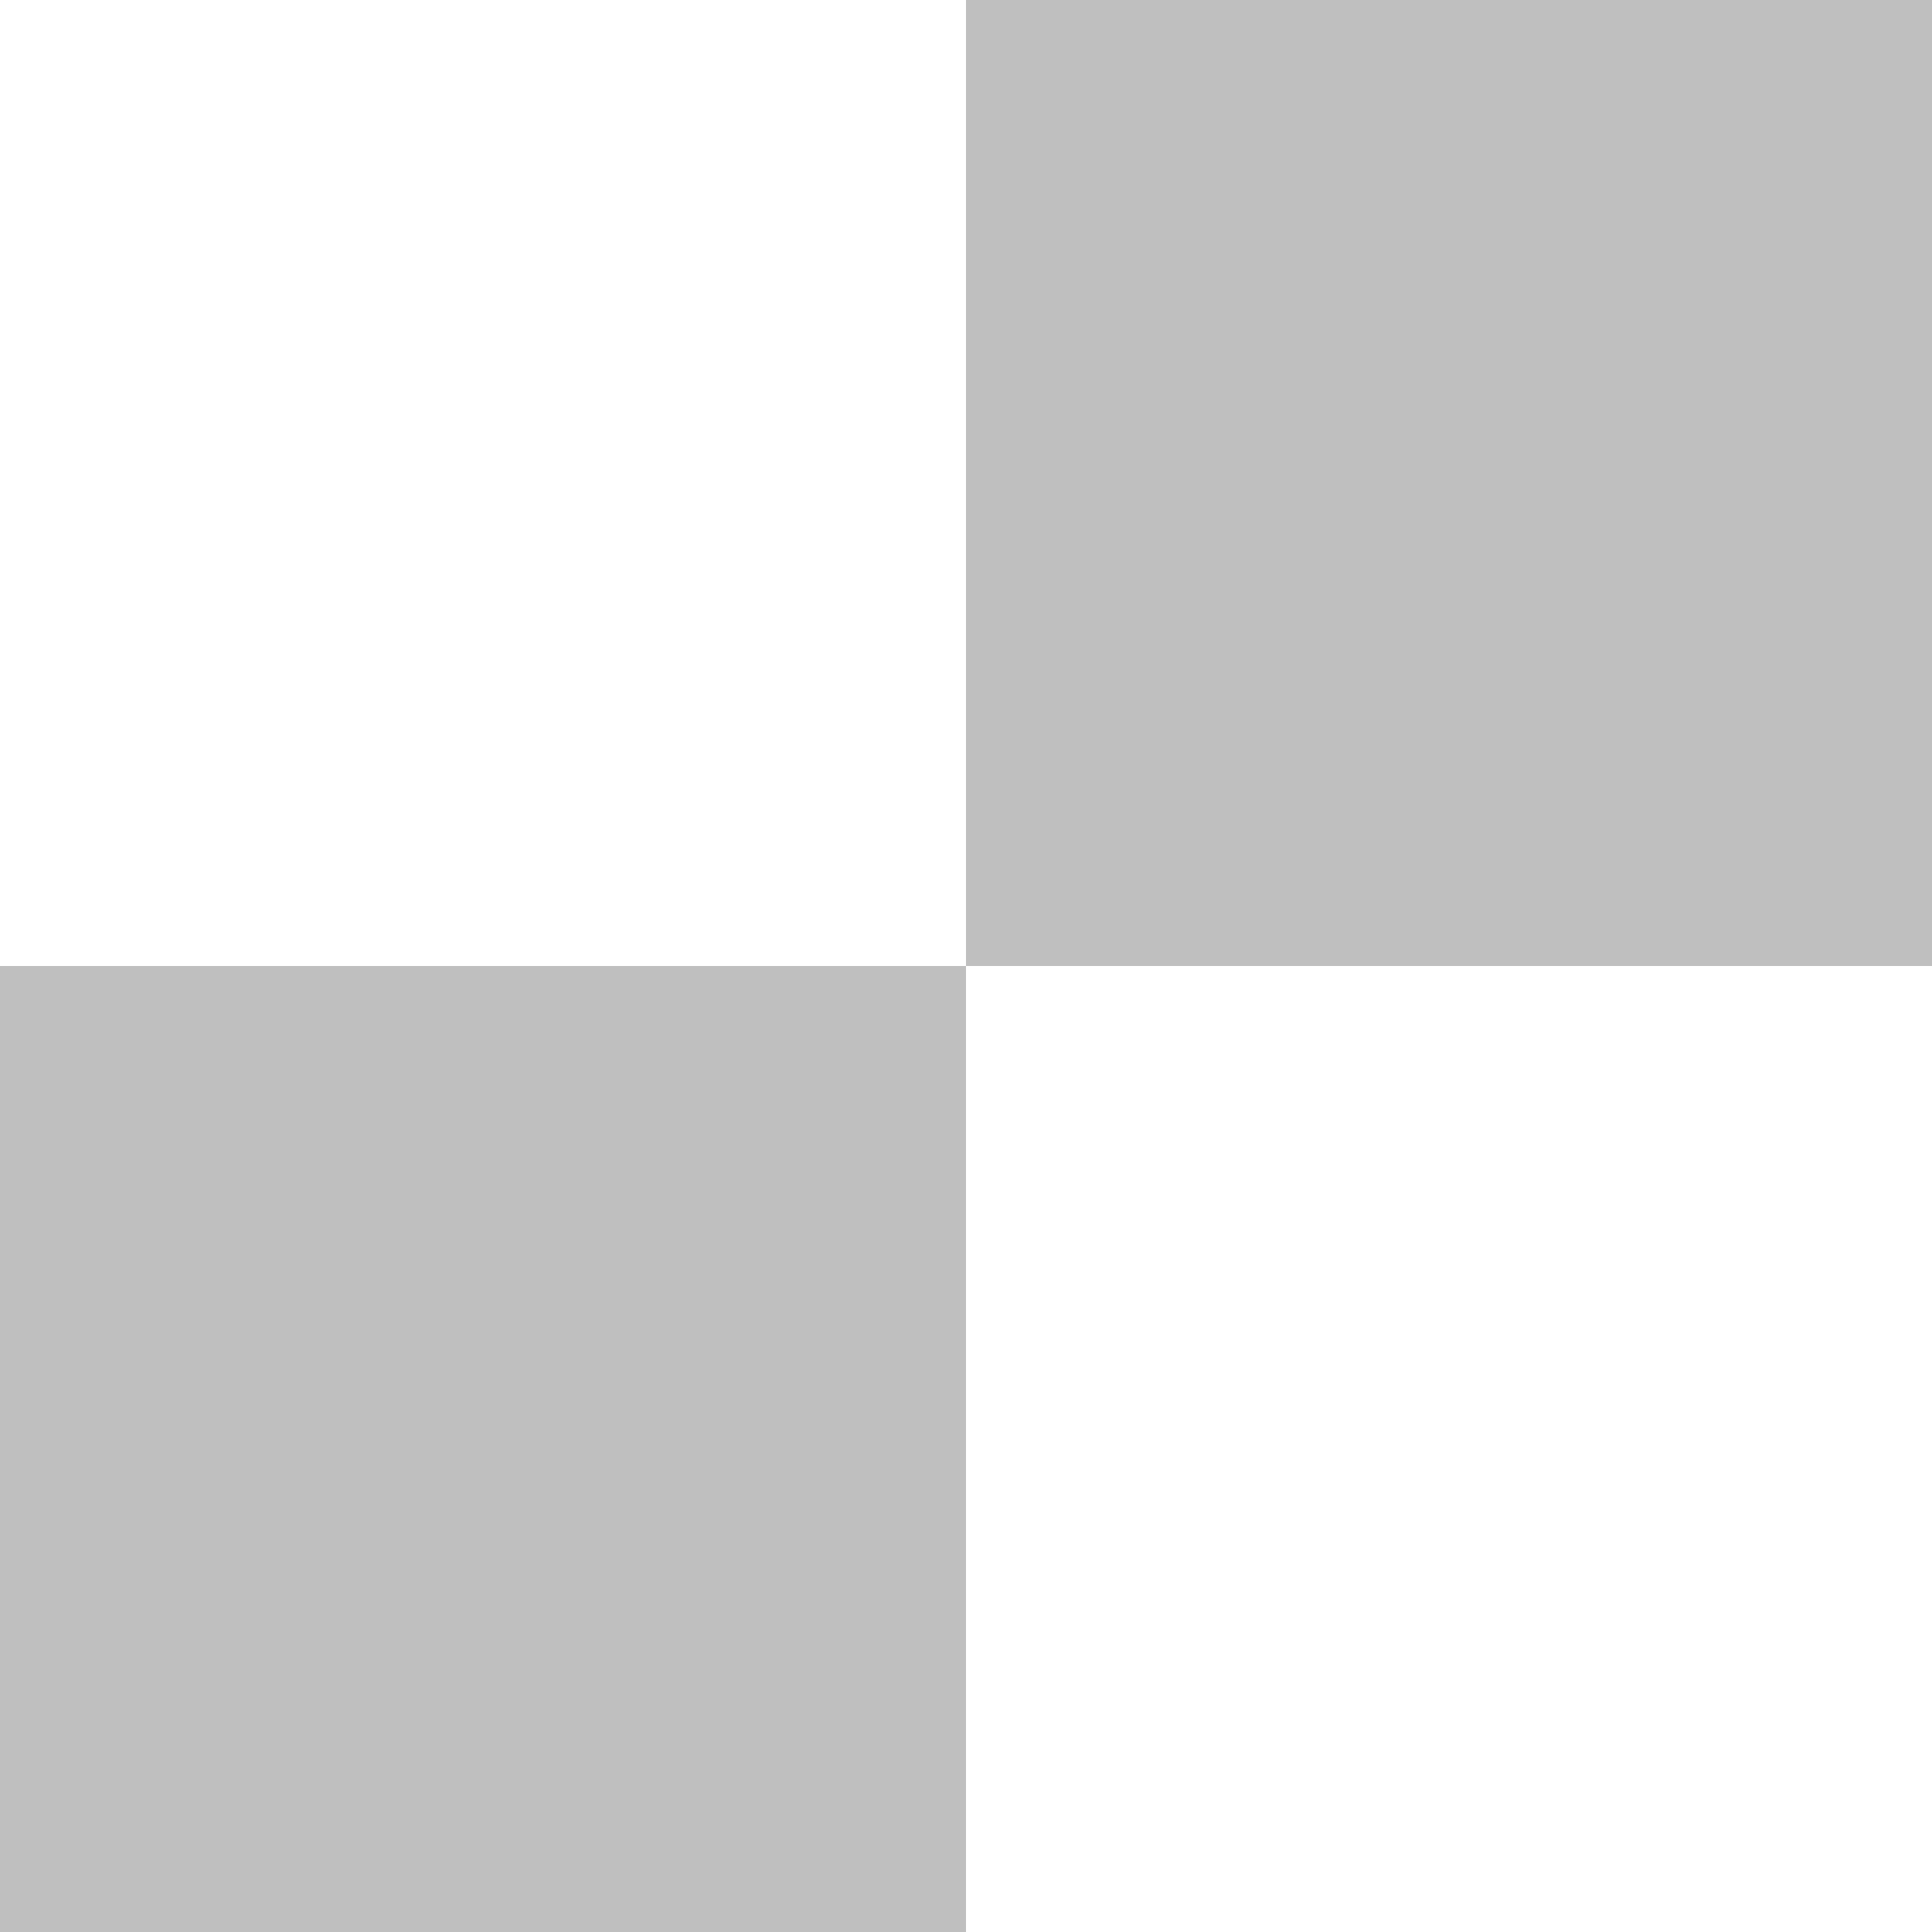
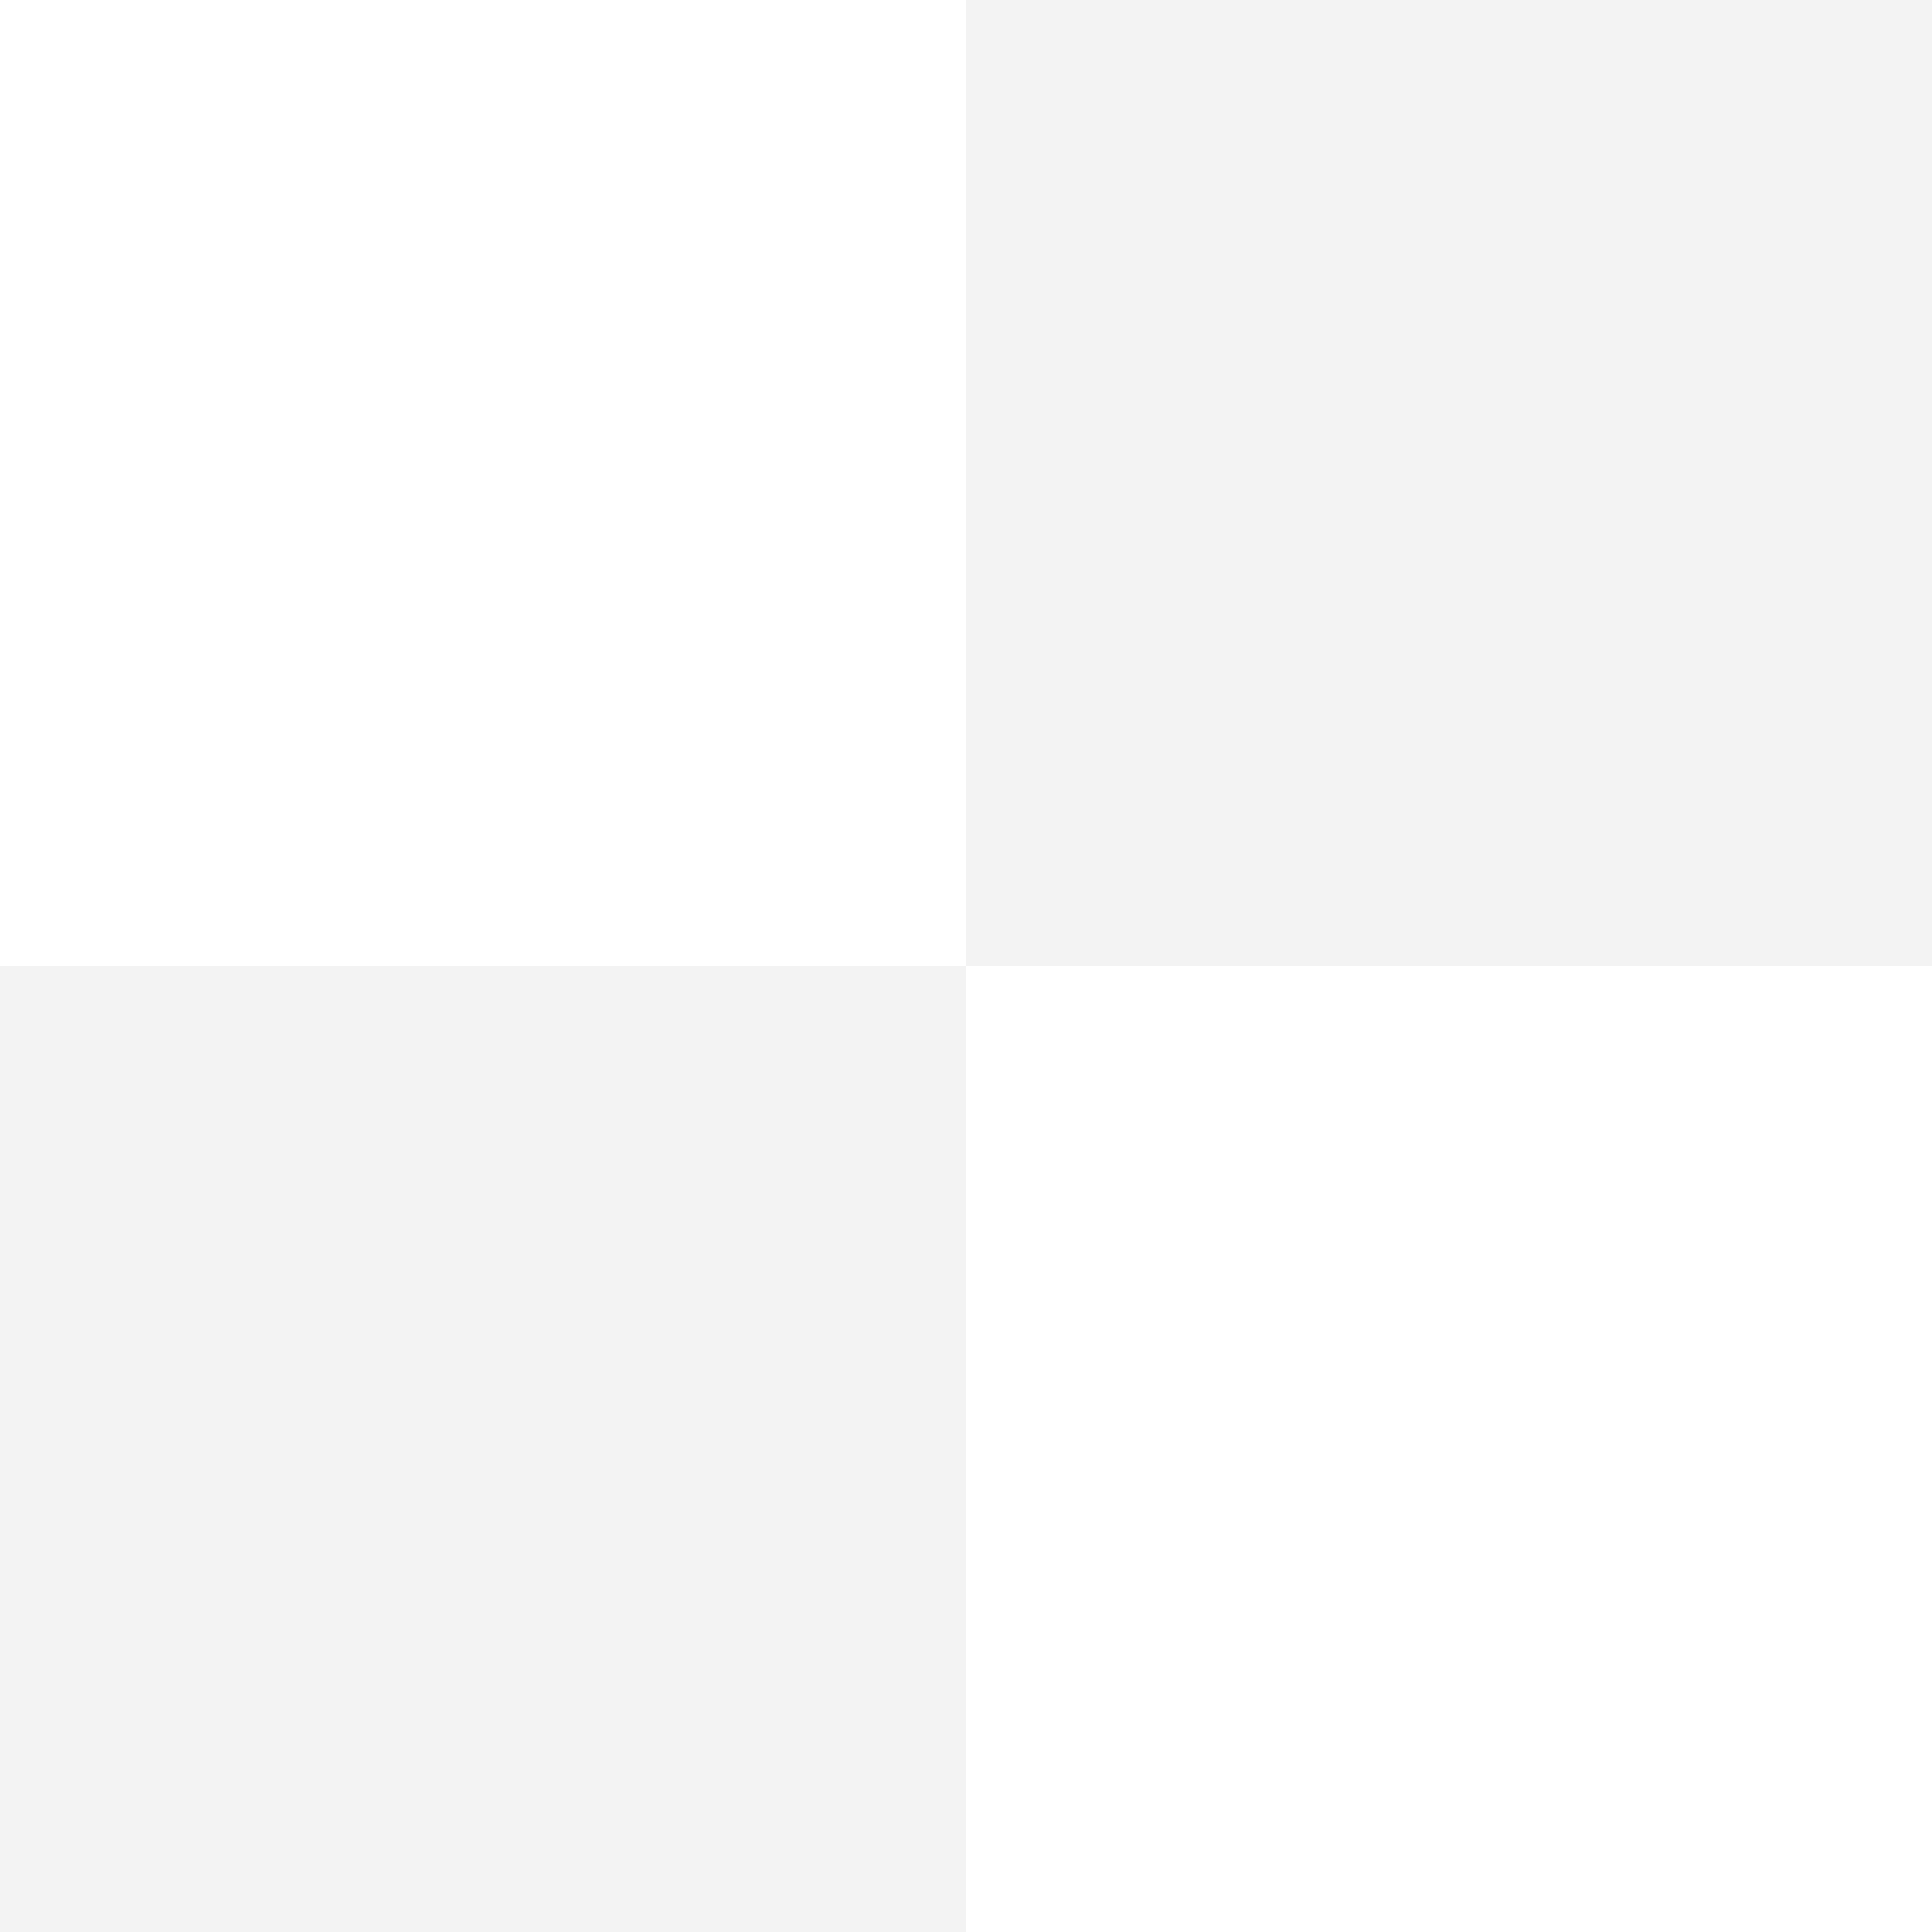
- <svg xmlns="http://www.w3.org/2000/svg" width="100" height="100" fill-opacity=".25">
+ <svg xmlns="http://www.w3.org/2000/svg" width="100" height="100" fill-opacity=".05">
  <rect x="50" width="50" height="50" />
  <rect y="50" width="50" height="50" />
</svg>
